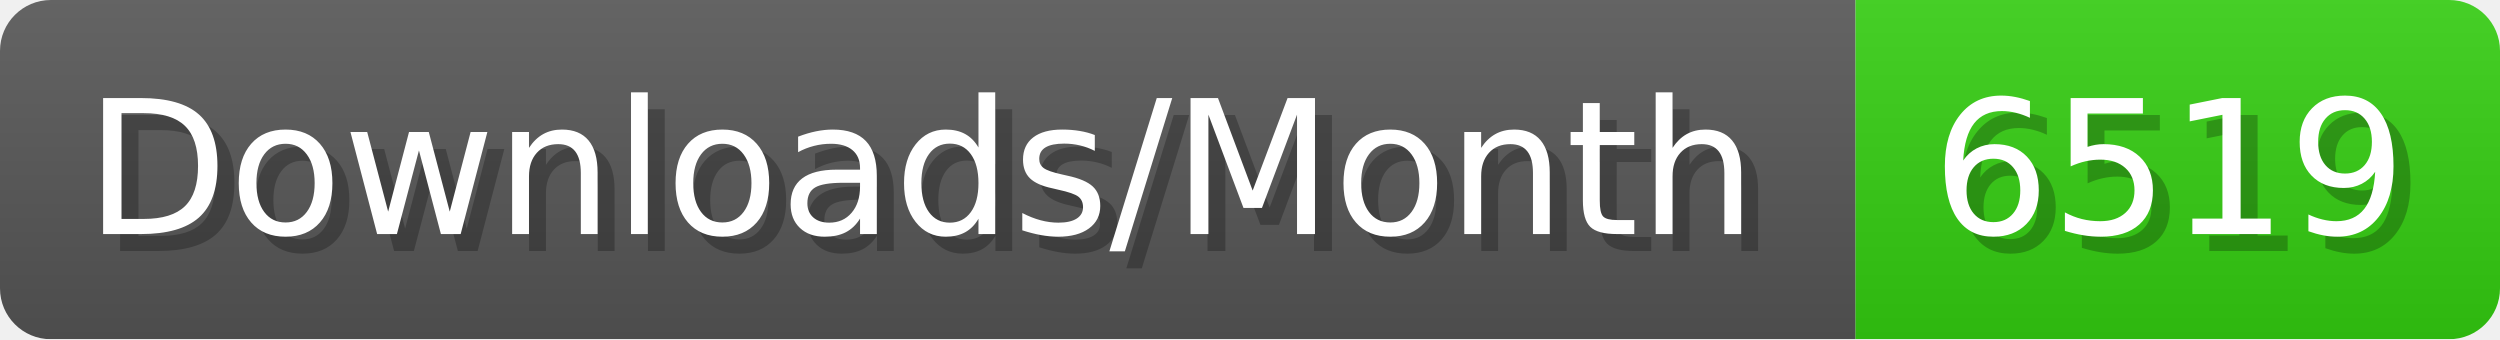
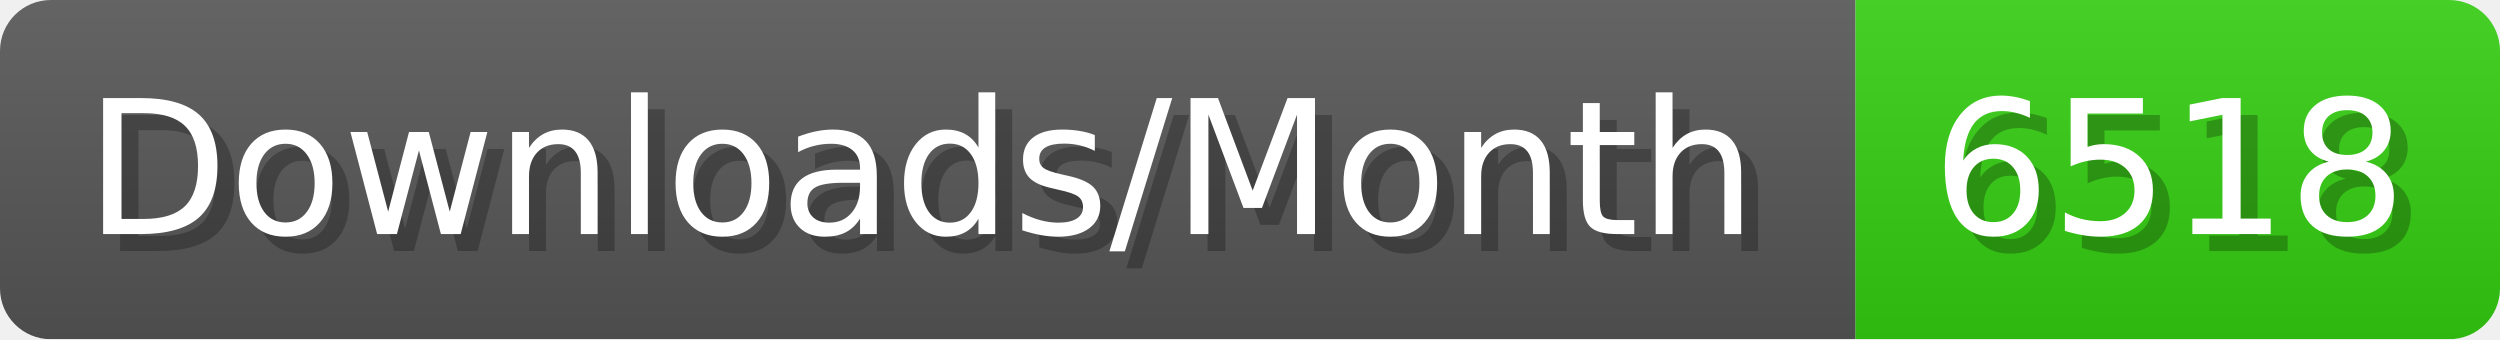
- <svg xmlns="http://www.w3.org/2000/svg" width="147.4" height="20" viewBox="0 0 1474 200" role="img" aria-label="Downloads/Month: 6519">
+ <svg xmlns="http://www.w3.org/2000/svg" width="147.4" height="20" viewBox="0 0 1474 200" role="img" aria-label="Downloads/Month: 6518">
  <linearGradient id="YlXUI" x2="0" y2="100%">
    <stop offset="0" stop-opacity=".1" stop-color="#EEE" />
    <stop offset="1" stop-opacity=".1" />
  </linearGradient>
  <mask id="JHhop">
    <rect width="1474" height="200" rx="30" fill="#FFF" />
  </mask>
  <g mask="url(#JHhop)">
    <rect width="1094" height="200" fill="#555" />
    <rect width="380" height="200" fill="#3C1" x="1094" />
    <rect width="1474" height="200" fill="url(#YlXUI)" />
  </g>
  <g aria-hidden="true" fill="#fff" text-anchor="start" font-family="Verdana,DejaVu Sans,sans-serif" font-size="110">
    <text x="60" y="148" textLength="994" fill="#000" opacity="0.25">Downloads/Month</text>
    <text x="50" y="138" textLength="994">Downloads/Month</text>
-     <text x="1149" y="148" textLength="280" fill="#000" opacity="0.25">6519</text>
-     <text x="1139" y="138" textLength="280">6519</text>
+     <text x="1149" y="148" textLength="280" fill="#000" opacity="0.25">6518</text>
+     <text x="1139" y="138" textLength="280">6518</text>
  </g>
</svg>
